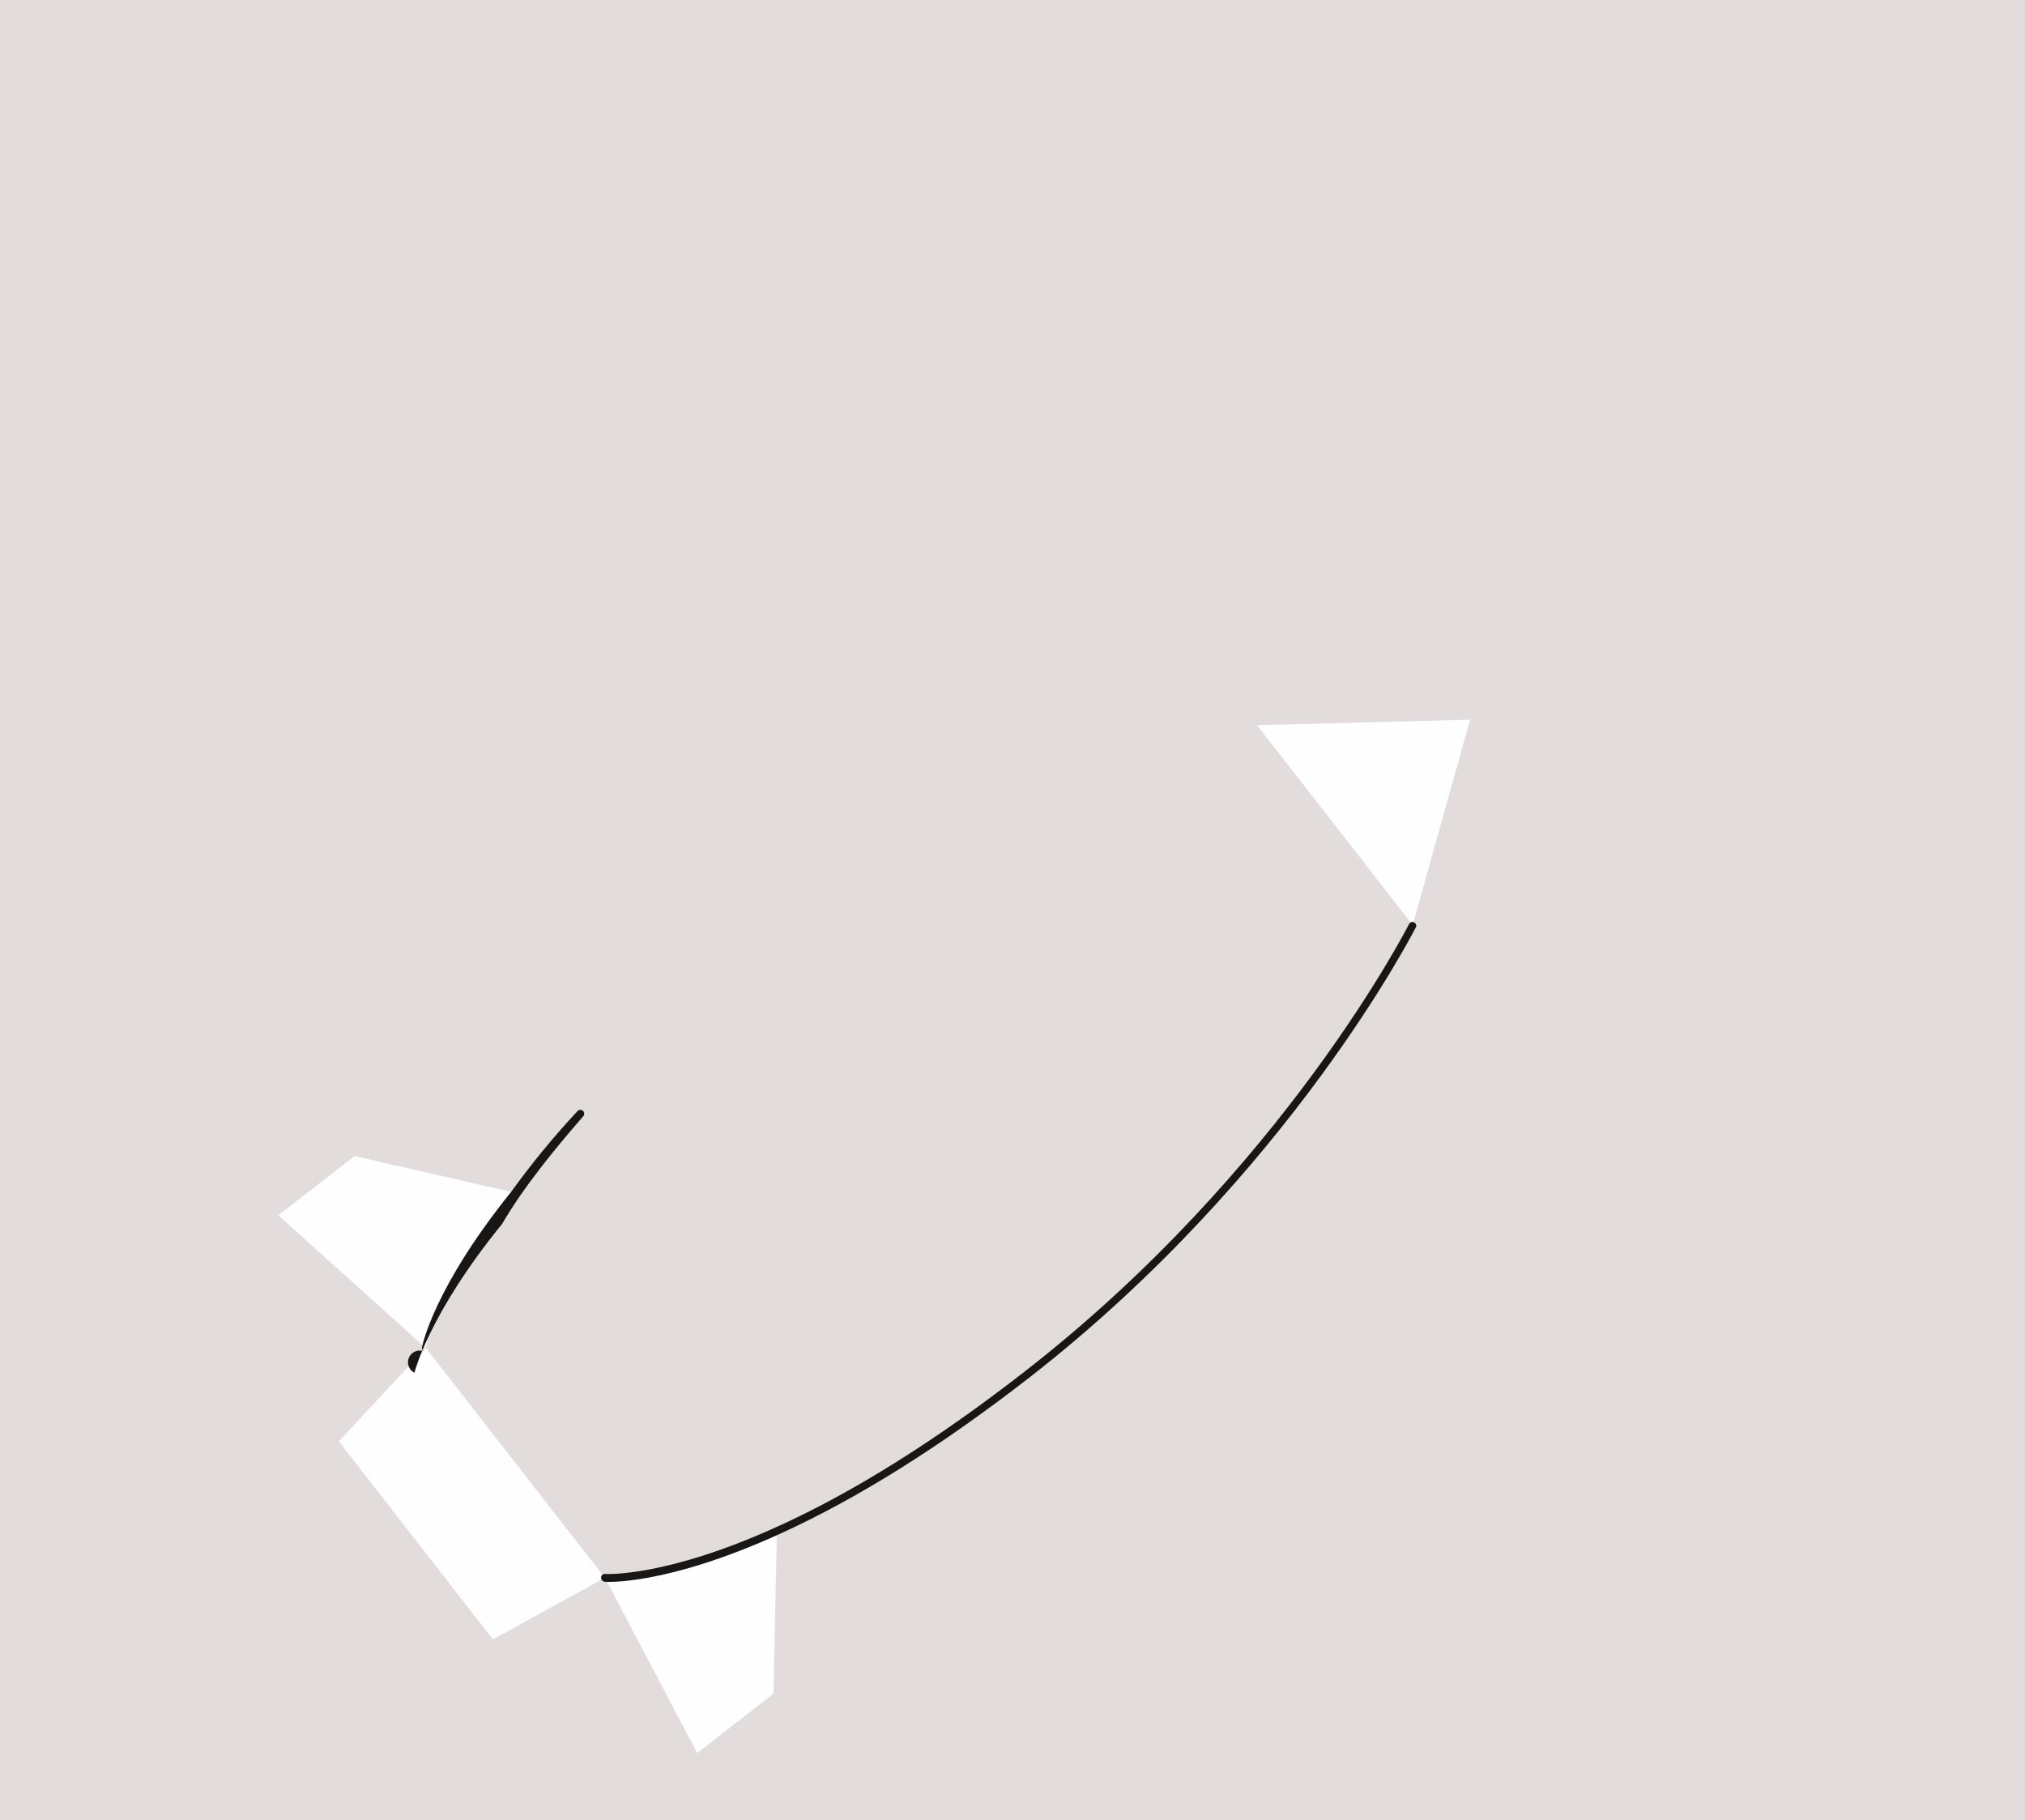
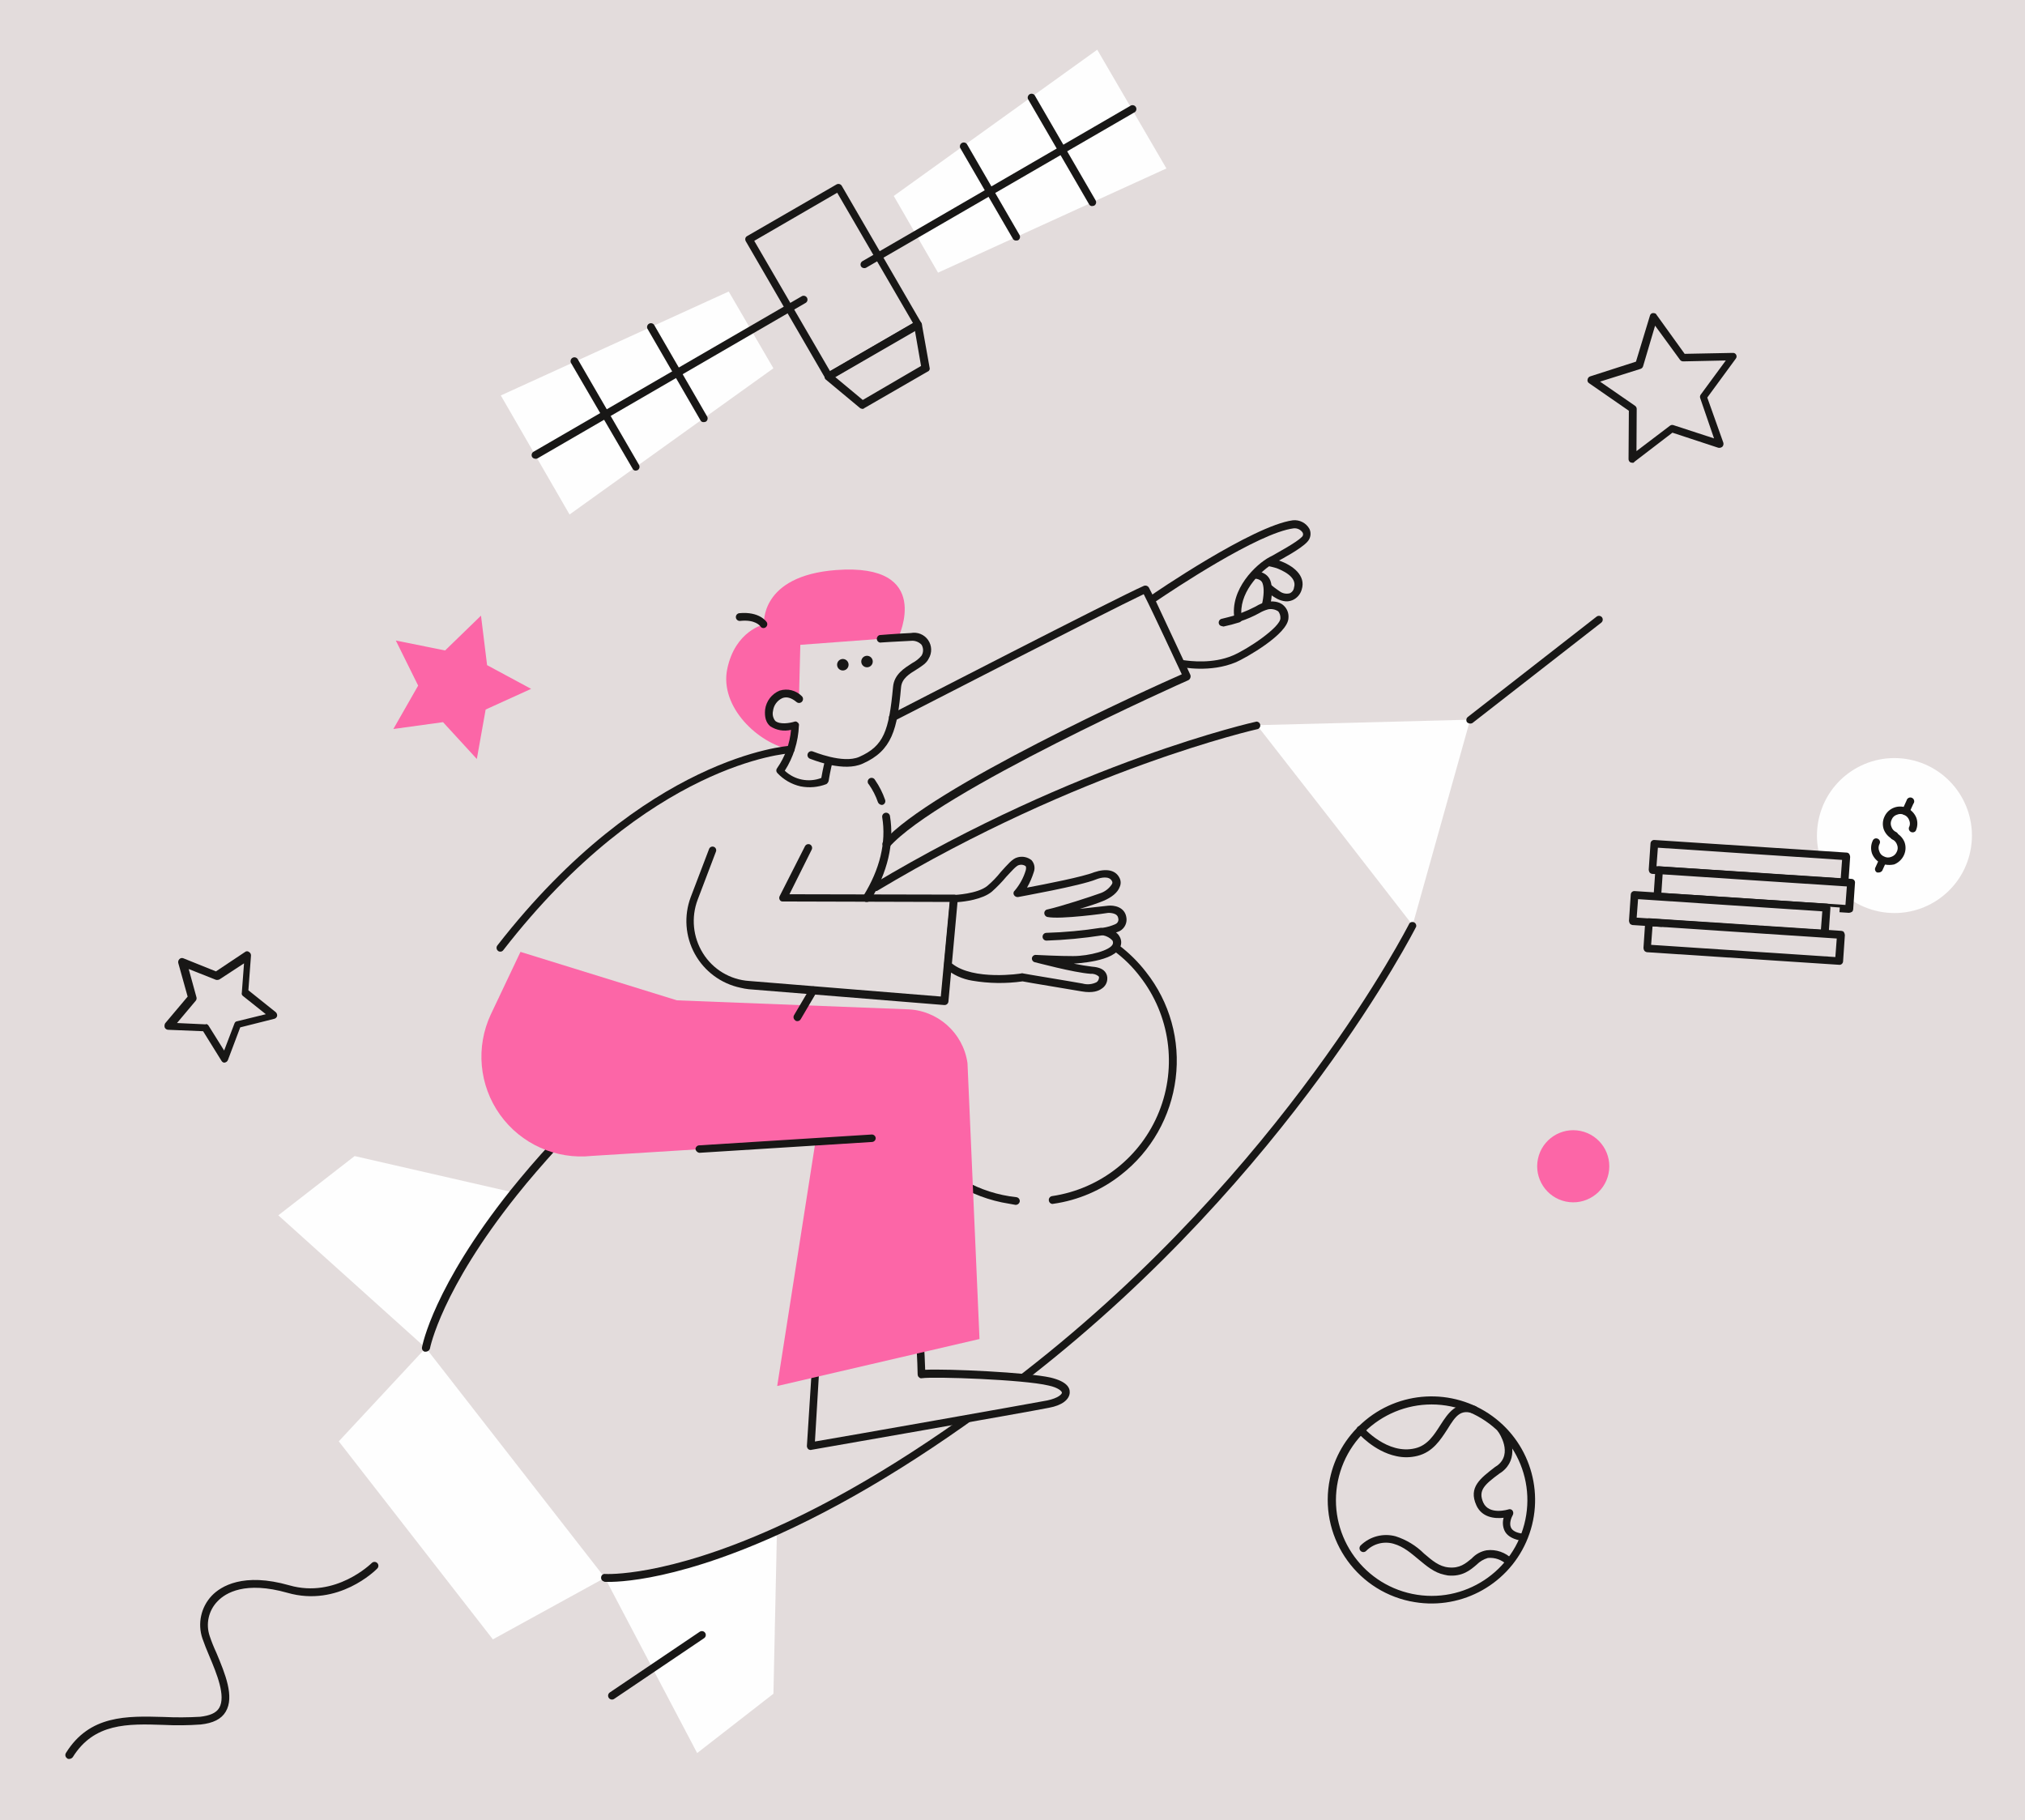
<svg xmlns="http://www.w3.org/2000/svg" viewBox="170.449 42.108 521.126 468.236" width="670" height="602" style="">
  <g id="deeditor_bgCarrier" stroke-width="0">
    <rect id="dee_c_e" x="-3" y="-3" width="847" height="601" rx="0" fill="#e3dcdc" strokewidth="0" />
  </g>
  <g id="Layer_12" data-name="Layer 12">
    <polygon points="233.87 288.45 233.42 297.33 240.65 303.29 231.76 305.76 228.43 314.44 223.31 306.61 213.85 306.04 219.88 298.93 217.61 289.99 226.53 293.17 233.87 288.45" fill="#e3dcdc" />
    <polygon points="596.23 123.99 592.5 136.01 580.37 140.03 590.45 147.28 590.64 159.83 600.87 152.39 612.96 156.34 609.1 144.43 616.22 134.02 603.28 134.14 596.23 123.99" fill="#e3dcdc" />
    <polygon points="364.55 104.09 384.05 137.62 385.35 139.11 392.56 145.15 407.61 136.4 406 127.19 405.38 125.35 385.9 91.72 364.55 104.09" fill="#e3dcdc" />
    <circle cx="538.79" cy="428.12" r="25.57" fill="#e3dcdc" />
    <path d="M299.76,285.61s7.77-12.09,28.74-29.38c6.83-5.13,7.69-6.87,29.76-17.37,5.17-2.05,28.42-7.57,33-7.62,3.64-2,45.28-23.1,45.28-23.1s25.68-13.28,28.75-14.45c.89,2,10.52,22.48,10.52,22.48s-31.93,15.2-36.68,17.63-21,10.42-30.2,17.08c-3.24,2.44-9,6.38-10.3,8.23-.4,1.93-1.36,9.9-5.45,14l22.69.52-2.4,25.92-33.92-2.26-1.95,3.52-32.92-1.24Z" fill="#e3dcdc" />
    <path d="M395.52,270.46c53.28-31.9,98.4-41.72,98.4-41.72L509.75,249l24.33,31.22S502.66,343,434.92,395.82c-26,20.26-47.59,32.69-64.41,40.26-29.2,13.25-44.39,12.09-44.39,12.09h0l-38.87-49.9-2.87-3.63L280,389s2.63-15,22.59-39.95c3-3.81,6.5-7.92,10.43-12.24Z" fill="#e3dcdc" />
    <polygon points="548.79 227.32 493.92 228.74 513.96 254.42 533.98 280.2 548.79 227.32" fill="#fefefe" />
    <polygon points="297.29 464.01 257.63 413.05 280.02 388.99 326.12 448.17 297.29 464.01" fill="#fefefe" />
    <path d="M302.61,349h0l-40.9-9.37-19.64,15.25L280,389h0S282.65,374,302.61,349Z" fill="#fefefe" />
    <path d="M370.39,436.16h0c-29.08,13.17-44.27,12-44.27,12h0l23.74,45.11L369.49,478Z" fill="#fefefe" />
    <path d="M325.92,449.13a1,1,0,0,1-.78-1.07.93.93,0,0,1,1.09-.88c.19,0,15.34.9,43.86-12,20-9,41.54-22.57,64.2-40.21,66.77-52,98.54-114.62,98.88-115.25a1,1,0,0,1,1.73.87c-.33.63-32.29,63.63-99.42,115.94C412.7,414.26,391,427.87,370.83,437c-29.08,13.17-44.21,12.22-44.81,12.2Z" fill="#181716" />
-     <path d="M279.82,390a1,1,0,0,1-.77-1.17c.12-.58,3.07-15.32,23-40.07a213.55,213.55,0,0,1,17.08-20.77,1,1,0,0,1,1.41.07,1,1,0,0,1-.07,1.41c-7.07,8.14-15.15,17.92-20.79,27.6-18.84,23.14-22.52,38.12-22.58,38.33A1,1,0,0,1,279.82,390Z" fill="#181716" />
+     <path d="M279.82,390a1,1,0,0,1-.77-1.17c.12-.58,2.95-15.52,22.79-40.42,3.27-4.05,6.75-8.16,10.53-12.21a1.09,1.09,0,0,1,1.43-.11,1.1,1.1,0,0,1,.1,1.44c-3.67,4.07-7.25,8.16-10.41,12.14C284,374.08,281.12,389,281.08,389.21a1.16,1.16,0,0,1-1.26.75Z" fill="#181716" />
+     <path d="M395.32,271.43a.91.91,0,0,1-.62-.43.89.89,0,0,1,.38-1.33c52.81-31.61,98.21-41.76,98.74-41.86a1,1,0,0,1,.4,1.9c-.42.12-45.61,10.22-98.09,41.69A3.31,3.31,0,0,1,395.32,271.43Z" fill="#181716" />
+     <path d="M441.09,351.92a1,1,0,0,1-.73-.86,1,1,0,0,1,.85-1.13,35.22,35.22,0,0,0,22.62-56.48,32.65,32.65,0,0,0-6.6-6.53,1,1,0,1,1,1.14-1.58,37.37,37.37,0,0,1,7,6.92A36.74,36.74,0,0,1,473,319.67a37.28,37.28,0,0,1-14.07,24.79,36.34,36.34,0,0,1-17.39,7.45A.81.81,0,0,1,441.09,351.92Z" fill="#181716" />
+     <path d="M428.26,351.55a37.08,37.08,0,0,1-28.1-46.43.89.89,0,0,1,1.25-.64.88.88,0,0,1,.64,1.24,35.45,35.45,0,0,0,6.09,31.13A34.82,34.82,0,0,0,432,350.21a1,1,0,0,1,.88,1.1,1.07,1.07,0,0,1-1.09.88C430.6,351.94,429.42,351.8,428.26,351.55Z" fill="#181716" />
+     <path d="M548.58,228.29A1.14,1.14,0,0,1,548,228a1,1,0,0,1,.19-1.38l33.15-25.83a1,1,0,0,1,1.37.18,1,1,0,0,1-.18,1.38l-33.15,25.83A1.11,1.11,0,0,1,548.58,228.29Z" fill="#181716" />
+     <path d="M380.6,390.79l-1.49,23.49s55.69-9.71,61.07-10.81,6.66-4.35.32-5.88-29.54-2.46-33-1.87c-.05-5.05-.6-11.12-.6-11.12Z" fill="#e3dcdc" />
+     <path d="M378.91,415.25a.86.86,0,0,1-.46-.2,1.17,1.17,0,0,1-.35-.78l1.5-23.49a1.06,1.06,0,0,1,.8-.94l26.4-6.17a1.13,1.13,0,0,1,.78.17.62.62,0,0,1,.36.68c0,.09.49,5.34.6,10.11,5.91-.28,26.29.66,32.26,2,4.14,1,5,2.57,4.94,3.86-.07,1.8-2,3.32-5.36,3.92-5.37,1.1-60.54,10.72-61.06,10.81A.59.59,0,0,1,378.91,415.25Zm2.54-23.67-1.28,21.51c8.26-1.39,55-9.66,59.8-10.57,2.86-.61,3.77-1.63,3.76-2s-.94-1.31-3.45-1.84c-6.43-1.55-29.47-2.34-32.59-1.88a.72.72,0,0,1-.75-.26c-.27-.16-.31-.47-.34-.78-.05-3.64-.36-7.94-.45-9.87Z" fill="#181716" />
+     <path d="M493.51,186.4a27.49,27.49,0,0,1,5.74,1c2.17.75,6.27,2.82,5.16,6.22-.9,2.84-3.36,2.53-5.24,1.42s-2.73-2.38-4.43-2.44c-4.94,0-6-3.36-6-3.36Z" fill="#e3dcdc" />
+     <path d="M500.72,196.78a6,6,0,0,1-2.05-.83,7.31,7.31,0,0,1-1.57-1.14,4.91,4.91,0,0,0-2.37-1.2c-5.64-.07-6.86-3.86-6.92-4.07a1.06,1.06,0,0,1,.44-1.12l4.75-2.94a4.1,4.1,0,0,1,.64-.17,31.75,31.75,0,0,1,6,1.07c3.57,1.25,6.95,3.87,5.8,7.46a4.21,4.21,0,0,1-2.39,2.73A3.86,3.86,0,0,1,500.72,196.78Zm-5.11-5a6.32,6.32,0,0,1,2.72,1.48c.44.29.87.68,1.4,1a3.07,3.07,0,0,0,2.61.54,1.85,1.85,0,0,0,1.12-1.48c.9-2.84-3.29-4.52-4.5-5a28.94,28.94,0,0,0-5.15-1l-3.69,2.25c.53.82,1.89,2,4.72,2C495,191.75,495.32,191.72,495.61,191.78Z" fill="#181716" />
+     <path d="M396.82,206.49s4.08-.26,8.05-.43,4.74,2.91,3.56,5.18-6.81,3.11-7.27,7.76c-1,11.18-2.39,15.73-9.27,18.73-2.34,1-5.49.67-8.08,0l-.19,0s-.58,2.3-1.05,5a10.06,10.06,0,0,1-11.48-2.51S374.5,236,375,228.44c-1.73.54-7.47,1.46-6.74-3.94.52-3.42,4.08-6,7.77-2.91l.34-13.64Z" fill="#e3dcdc" />
+     <path d="M376.06,221.81l.35-13.75,25.21-1.88s9.27-19.24-16-17.37c-19.78,1.5-18.56,14-18.56,14s-7.39,1.58-9.45,11.43,8.07,19.25,16.23,20.75C374.73,231.51,374,232.57,376.06,221.81Z" fill="#fc66a7" />
+     <path d="M376.06,221.81c-3.67-3.19-7.16-.49-7.77,2.91-.73,5.39,5,4.48,6.74,3.93-.48,7.57-3.89,11.8-3.89,11.8a10.13,10.13,0,0,0,11.48,2.5c.47-2.72,1.05-5,1.05-5" fill="#e3dcdc" />
+     <path d="M376.45,244.48a11.68,11.68,0,0,1-6-3.48.94.94,0,0,1,0-1.22,20.26,20.26,0,0,0,3.57-9.84,6.84,6.84,0,0,1-5.35-.92c-1.12-.94-1.51-2.43-1.32-4.31a6.12,6.12,0,0,1,3.74-4.87,5.65,5.65,0,0,1,5.66,1.39,1,1,0,1,1-1.33,1.54c-1.29-1.08-2.52-1.44-3.63-1a4.16,4.16,0,0,0-2.41,3.32,3,3,0,0,0,.58,2.55c1.21,1,3.71.57,4.89.21a.74.74,0,0,1,.87.19.77.77,0,0,1,.32.87,23.13,23.13,0,0,1-3.63,11.55,9,9,0,0,0,9.4,1.86c.43-2.53.93-4.44.95-4.54a1,1,0,0,1,1.93.41s-.58,2.29-1,4.92a1.48,1.48,0,0,1-.57.79A12,12,0,0,1,376.45,244.48Z" fill="#181716" />
+     <path d="M379.35,236.42s8.06,3.4,12.61,1.43c6.88-3,8.24-7.56,9.27-18.74.45-4.54,6.17-5.36,7.27-7.75s.42-5.36-3.55-5.19-8,.45-8,.45" fill="#e3dcdc" />
+     <path d="M384.27,239a38.39,38.39,0,0,1-5.41-1.64,1,1,0,0,1,.79-1.85c.1,0,7.7,3.23,11.91,1.39,6.34-2.81,7.65-6.67,8.71-18,.28-3.27,2.92-4.83,4.91-6.13a7.83,7.83,0,0,0,2.42-1.92,2.69,2.69,0,0,0,0-2.82,3.28,3.28,0,0,0-2.72-1c-4,.18-8,.45-8,.45a1,1,0,0,1-.09-1.93s4.1-.35,8.07-.53a4.39,4.39,0,0,1,4.57,6.61c-.55,1.19-1.82,1.93-3.1,2.77-1.85,1.13-3.82,2.33-4,4.61-.95,10.8-2.3,16.27-9.86,19.62C390,239.75,387,239.52,384.27,239Z" fill="#181716" />
+     <circle cx="387.35" cy="213.18" r="1.48" fill="#181716" />
+     <circle cx="393.57" cy="212.36" r="1.48" fill="#181716" />
+     <path d="M366.73,203.72a.89.89,0,0,1-.61-.44c-.08-.11-1.34-1.79-5.16-1.38a1,1,0,0,1-1.13-.84,1,1,0,0,1,.84-1.14c5.25-.51,7,2.18,7.09,2.3a1,1,0,0,1-.29,1.35A.91.91,0,0,1,366.73,203.72Z" fill="#181716" />
+     <path d="M299,287a.63.63,0,0,1-.37-.17,1,1,0,0,1-.22-1.36c38.11-49,74.91-51.38,75.22-51.42a1,1,0,1,1,.1,1.94c-.4,0-36.3,2.38-73.74,50.62A.93.93,0,0,1,299,287Z" fill="#181716" />
+     <path d="M398.36,260.27a.86.86,0,0,1-.46-.2,1,1,0,0,1-.11-1.43c12.08-13.82,68.57-39.4,76.79-43-1.61-3.37-7.15-15.42-9.8-20.62-9.74,4.62-63.54,32.28-64.11,32.57a1.05,1.05,0,0,1-1.33-.38,1,1,0,0,1,.38-1.33c2.37-1.22,58.22-30,65.1-33a1.07,1.07,0,0,1,1.31.48c2.82,5.33,10.56,22.28,10.64,22.4a1.07,1.07,0,0,1,0,.81,1,1,0,0,1-.53.6c-.66.26-64.52,28.75-77,43A1.83,1.83,0,0,1,398.36,260.27Z" fill="#181716" />
+     <path d="M361,296.31A17.54,17.54,0,0,1,348.2,273l4.7-12.33a.95.95,0,1,1,1.77.67L350,273.63a15.59,15.59,0,0,0,1.35,13.8,15.16,15.16,0,0,0,11.92,7.14l49.29,4,2.28-24.34-42.94-.12a.79.79,0,0,1-.81-.47,1,1,0,0,1,0-.91l6.52-12.85a1,1,0,0,1,1.3-.44,1,1,0,0,1,.44,1.3l-5.74,11.51,42.34.09a.78.78,0,0,1,.73.36,1,1,0,0,1,.25.76l-2.41,26.42a1,1,0,0,1-1.09.88l-50.29-4.07A16.39,16.39,0,0,1,361,296.31Z" fill="#181716" />
+     <path d="M393.22,274.22a.36.36,0,0,1-.27-.16,1,1,0,0,1-.32-1.38c4.27-6.87,5.92-13.79,4.85-20.26a1,1,0,1,1,2-.29c1.16,7-.61,14.49-5.06,21.73A1.35,1.35,0,0,1,393.22,274.22Z" fill="#181716" />
+     <path d="M397.14,249.22a1.14,1.14,0,0,1-.76-.67,18.55,18.55,0,0,0-2.29-4.51,1,1,0,1,1,1.56-1.18,20.94,20.94,0,0,1,2.57,5.07,1,1,0,0,1-.57,1.29A.74.74,0,0,1,397.14,249.22Z" fill="#181716" />
+     <path d="M490.67,190.34s4.62-1.35,5.74,1.5-.49,9.08-2.41,11.5-8.39.57-8.39.57-1.73-5.71-.51-9.59S490.67,190.34,490.67,190.34Z" fill="#e3dcdc" />
+     <path d="M486.37,205.07l-1.06-.22a.88.88,0,0,1-.67-.64c-.06-.22-1.77-6-.49-10.19s5.6-4.58,6.41-4.61c2-.58,5.7-.72,6.82,2.13,1.15,3.17-.46,9.89-2.61,12.47C492.91,206.14,488.5,205.52,486.37,205.07Zm-.07-2c2.12.45,5.76.9,6.83-.38,1.65-2.08,3.19-8,2.21-10.53-.72-1.87-4.44-.94-4.56-.86a.36.36,0,0,0-.22.06c-.19,0-3.75.12-4.71,3.25C485.05,197.43,486,201.57,486.3,203Zm4.37-12.7Z" fill="#181716" />
+     <path d="M489,201.19c-1.13-7.1,5.49-13.18,8.56-14.85,1.27-.75,6.81-3.62,8.49-5.39s-.33-4.2-2.91-3.93c-10.17,1.4-36.46,19.49-36.46,19.49l7.68,16.33s7.34,1.54,13.66-1.17c3.2-1.34,12.82-7.3,12.89-10.51,0-2.92-2.41-3.43-4.27-3.21-1.55.17-3.87,2.11-7.42,3.18Z" fill="#e3dcdc" />
+     <path d="M474.27,213.73a.88.88,0,0,1-.69-.54l-7.67-16.34a.92.92,0,0,1,.36-1.23c1.07-.79,26.61-18.23,36.88-19.61a4.37,4.37,0,0,1,4.28,2.21,3,3,0,0,1-.61,3.4c-1.56,1.69-6.23,4.24-8.16,5.25l-.56.29c-2.75,1.54-8.37,6.71-8.21,12.7a35.86,35.86,0,0,0,3.67-1.65,9.79,9.79,0,0,1,3.09-1.27c1-.09,2.87-.21,4.14,1a3.83,3.83,0,0,1,1.24,3.18c-.07,4.22-11.26,10.45-13.48,11.4C481.91,215.33,474.56,213.8,474.27,213.73Zm-6.35-16.86L475,212c1.67.25,7.56,1,12.66-1.18,3.86-1.61,12.32-7.31,12.3-9.63a2.71,2.71,0,0,0-.54-1.73,3.48,3.48,0,0,0-2.61-.54,9.3,9.3,0,0,0-2.34,1,29.64,29.64,0,0,1-4.87,2.11l-.22.05a.81.81,0,0,1-.79-.06.92.92,0,0,1-.46-.71c-1.25-7.52,5.55-14,9.07-15.85l.56-.28c1.72-1,6.27-3.43,7.68-4.85a.9.9,0,0,0,.24-1.16,2.48,2.48,0,0,0-2.3-1.09C494.31,179.2,472.15,194,467.92,196.87Z" fill="#181716" />
+     <path d="M484.84,203.24a.88.88,0,0,1-.75-.76,1,1,0,0,1,.85-1.14c.52-.09,2.56-.67,3.84-1a1,1,0,0,1,.6,1.94,41.78,41.78,0,0,1-4.06,1.07Z" fill="#181716" />
+     <path d="M454.37,281.78s4.2.68,3.42,3.44S450,288.93,446.6,289s-9.62-.3-9.62-.3,9.93,2.68,14.2,3c1.49.12,3.31.6,3.16,2.28s-2,2.81-5.4,2.2-15.39-2.62-15.39-2.62-13.36,2.14-19.12-3.1c.15-2.19,1.59-17.22,1.59-17.22s6.29-.19,9.2-2.51,5.63-6.68,7.44-7.11,3.56.34,2.9,2.52a17.87,17.87,0,0,1-3.11,5.7c2.31-.42,16.27-3,19.9-4.5,2-.7,4.33-.91,5.26.9s-1.17,3.69-3.58,4.59a127.38,127.38,0,0,1-13.69,4.2c3.21.57,15.36-1.12,15.36-1.12s3.18-.24,3.58,2.16-1.86,3.14-5.3,3.63a126.07,126.07,0,0,1-14.2,1.36" fill="#e3dcdc" />
+     <path d="M420.64,294.49a14.23,14.23,0,0,1-6.9-3.16,1.17,1.17,0,0,1-.34-.78L415,273.33a1,1,0,0,1,1-.9c.09,0,6-.25,8.55-2.34a25.46,25.46,0,0,0,3.48-3.61c1.71-1.86,2.94-3.42,4.32-3.74a4,4,0,0,1,3.57.75,3,3,0,0,1,.57,3.05,20.16,20.16,0,0,1-1.74,4c4.83-.9,14.51-2.81,17.27-3.95,3.15-1.05,5.47-.57,6.48,1.36a2.63,2.63,0,0,1,.09,2.44c-.5,1.41-2.08,2.69-4.18,3.56-1.1.48-3.49,1.29-6.08,2.06,2.8-.33,5.68-.63,7.23-.81s4.28.29,4.74,2.91a3.34,3.34,0,0,1-1.66,3.59,6.81,6.81,0,0,1-1,.39,2.81,2.81,0,0,1,.9,1,2.9,2.9,0,0,1,.29,2.48c-1.28,4.17-11.93,4.46-12.05,4.54h0c1.74.36,3.41.61,4.59.76.88.08,2.57.23,3.45,1.32a2.7,2.7,0,0,1,.58,2,3.07,3.07,0,0,1-1.4,2.33c-.83.63-2.37,1.22-5.19.73-3.21-.57-13.84-2.29-15.2-2.58A42.05,42.05,0,0,1,420.64,294.49Zm-5.22-4.43c5.51,4.49,17.81,2.62,17.92,2.55s.22-.06.31,0,12,2,15.39,2.62a5,5,0,0,0,3.61-.35,1.48,1.48,0,0,0,.6-1,.54.54,0,0,0-.09-.52,2.91,2.91,0,0,0-2.08-.64c-4.38-.31-14-2.93-14.4-3a.95.95,0,0,1,.29-1.86c.09,0,6.38.33,9.62.3,4.24,0,9.69-1.5,10.23-3.1a1.08,1.08,0,0,0-.11-.93,4.35,4.35,0,0,0-2.35-1.3c-.1,0-.21.06-.31,0a119.76,119.76,0,0,1-14.3,1.35,1,1,0,1,1,0-2,111.29,111.29,0,0,0,14-1.3c.1,0,.31,0,.41,0l.09,0a11.74,11.74,0,0,0,3.23-.94,1.26,1.26,0,0,0,.73-1.56c-.2-1.45-2.45-1.32-2.55-1.34-.42.11-12.37,1.75-15.65,1.06a1,1,0,0,1-.81-1,.91.91,0,0,1,.81-.94c3.49-.78,11.18-3.3,13.47-4.13a5.75,5.75,0,0,0,3.12-2.38.76.76,0,0,0,0-.81c-.72-1.36-2.84-.9-4-.44-4,1.68-19.91,4.5-20.12,4.56a1.09,1.09,0,0,1-1.1-.53.9.9,0,0,1,.24-1.16,14.62,14.62,0,0,0,2.8-5.17c.08-.38.18-.87-.07-1.12a2,2,0,0,0-1.66-.25c-.74.15-2.09,1.78-3.26,3a36,36,0,0,1-3.74,3.86c-2.43,2-7,2.57-8.83,2.69Z" fill="#181716" />
+     <path d="M304.39,287.08l40.26,12.47,59.12,2.3a16.14,16.14,0,0,1,15.66,13.86l3.09,71-52.06,12.1,9.83-62.8-57.54,3.58a25.68,25.68,0,0,1-26-36.4Z" fill="#fc66a7" />
+     <path d="M375.4,304.88a.36.36,0,0,1-.27-.16,1,1,0,0,1-.32-1.38l4.07-6.91a1,1,0,1,1,1.7,1.06l-4.07,6.92A1,1,0,0,1,375.4,304.88Z" fill="#181716" />
+     <path d="M350.25,338.75a1.22,1.22,0,0,1-.82-.88,1,1,0,0,1,.92-1l44.46-2.79a1,1,0,0,1,1,.92,1,1,0,0,1-.92,1l-44.45,2.79Z" fill="#181716" />
+     <path d="M188,494.77a.39.39,0,0,1-.27-.15,1,1,0,0,1-.31-1.38c6.09-9.82,15.71-9.52,25.14-9.26a89,89,0,0,0,9.39-.05c2.48-.29,4.13-.95,4.92-2.3,1.73-3-.6-8.7-2.56-13.34-.68-1.56-1.26-3.09-1.77-4.51a10.92,10.92,0,0,1,2.4-11c2.33-2.44,8.13-6.07,20-2.67s21-5.58,21.18-5.75a1,1,0,0,1,1.41,0,1,1,0,0,1,0,1.42c-.39.42-10,10-23.1,6.25-10.85-3.08-15.93,0-18,2.18a8.77,8.77,0,0,0-2,9c.43,1.3,1,2.74,1.72,4.29,2.22,5.31,4.7,11.28,2.38,15.13-1.1,1.88-3.24,2.95-6.44,3.29a79,79,0,0,1-9.6.1c-9.22-.31-17.85-.51-23.33,8.33A1.24,1.24,0,0,1,188,494.77Z" fill="#181716" />
+     <path d="M533.33,454.21a26.68,26.68,0,0,1-20.63-31.56A26.27,26.27,0,0,1,521,408.34a26.65,26.65,0,1,1,12.38,45.87Zm10.5-50.15A24.63,24.63,0,1,0,563,433.18,24.6,24.6,0,0,0,543.83,404.06Z" fill="#181716" />
+     <path d="M529.76,416.85c-5.7-1.2-9.77-5.88-10-6.14a1.07,1.07,0,0,1,.09-1.39,1.08,1.08,0,0,1,1.4.09c.07.12,6.26,7.16,13.38,5.43,3.19-.75,4.86-3.42,6.51-6,1.94-3,4.18-6.49,9-4.88a1,1,0,0,1-.6,1.89c-3.21-1.07-4.46.58-6.6,4.07-1.79,2.75-3.75,5.87-7.69,6.86A11.74,11.74,0,0,1,529.76,416.85Z" fill="#181716" />
+     <path d="M542.12,447.37c-2.61-.54-4.57-2.26-6.55-3.89s-3.84-3.32-6.5-4.08a7.16,7.16,0,0,0-7.05,1.85,1,1,0,0,1-1.42-1.41,9.39,9.39,0,0,1,9-2.36,18.27,18.27,0,0,1,7.33,4.46c2.06,1.75,3.85,3.33,6.32,3.55,2.87.29,4.35-1,5.93-2.29a6.81,6.81,0,0,1,3.87-2.12,7.89,7.89,0,0,1,6.58,2.29,1,1,0,0,1-1.4,1.42,6.16,6.16,0,0,0-4.89-1.73,6.74,6.74,0,0,0-2.88,1.72c-1.6,1.38-3.69,3.16-7.44,2.78Z" fill="#181716" />
+     <path d="M561.43,438.51c-1.93-.41-3.26-1.29-3.81-2.51a4.83,4.83,0,0,1-.22-3.28c-2.49.29-5.62-.17-7-3.18-2.15-4.69,1.07-7,4.79-9.89l.58-.38c4.08-3.08.45-8.38.3-8.61a1,1,0,1,1,1.63-1.07c1.7,2.47,3.69,7.93-.76,11.34l-.58.38c-3.94,2.91-5.56,4.38-4.2,7.49,1.52,3.35,6.49,1.76,6.49,1.76a.9.9,0,0,1,1.05.32,1.12,1.12,0,0,1,.06,1.13c-.31.54-1,2.1-.47,3.23q.63,1.33,3.3,1.59a1,1,0,0,1,.88,1.1,1.18,1.18,0,0,1-1.1.88A3,3,0,0,0,561.43,438.51Z" fill="#181716" />
+     <circle cx="575.32" cy="342.25" r="9.28" transform="translate(122.39 835.19) rotate(-78.17)" fill="#fc66a7" />
+     <path d="M228.09,315.58a.93.93,0,0,1-.62-.43l-4.75-7.65-9-.37a1,1,0,0,1-.88-.59,1.37,1.37,0,0,1,.12-1.09l5.78-6.86-2.42-8.67a1.08,1.08,0,0,1,.32-1,.92.92,0,0,1,1-.19l8.38,3.37,7.5-5a.78.78,0,0,1,1,0,1,1,0,0,1,.52.92l-.67,8.94,7,5.6a1.13,1.13,0,0,1,.4,1,1,1,0,0,1-.76.75l-8.74,2.2-3.17,8.41a1,1,0,0,1-.84.64C228.28,315.62,228.19,315.6,228.09,315.58Zm-4.58-9.93a.88.88,0,0,1,.62.43l4,6.39,2.67-7a.83.83,0,0,1,.73-.55l7.33-1.8L233,298.45a.77.77,0,0,1-.32-.87l.57-7.55-6.31,4.13a1.4,1.4,0,0,1-.93.11l-7-2.78,2,7.28a1,1,0,0,1-.18.87L216,305.39l7.49.35C223.32,305.61,223.42,305.63,223.51,305.65Z" fill="#181716" />
+     <polygon points="294.23 200.55 295.8 213.29 307.13 219.39 295.43 224.71 293.16 237.44 284.46 227.96 271.68 229.72 278.06 218.55 272.31 206.95 284.99 209.51 294.23 200.55" fill="#fc66a7" />
+     <path d="M590.36,161.18l-.29-.06a.94.94,0,0,1-.52-.91l.08-12.39-10.22-7.08a.86.86,0,0,1-.4-1,1,1,0,0,1,.67-.77l11.78-3.79,3.6-11.85a.84.84,0,0,1,.74-.65c.41,0,.79.06.92.39l7.27,10.1,12.35-.24a.89.89,0,0,1,.91.49.91.91,0,0,1-.11,1l-7.33,10L613.93,156a1.08,1.08,0,0,1-.22,1.06,1.23,1.23,0,0,1-1.07.28l-11.8-3.88L591,161C591,161.21,590.65,161.25,590.36,161.18Zm-8.14-20.86,9,6.22a1,1,0,0,1,.43.79l-.06,10.88,8.64-6.56a.94.94,0,0,1,.93-.11l10.39,3.39L608,144.6a1,1,0,0,1,.09-.89l6.49-8.83-10.94.23a1,1,0,0,1-.83-.38l-6.43-8.81-3.09,10.45a1,1,0,0,1-.65.67ZM592.31,136Z" fill="#181716" />
+     <path d="M383.47,139.92a.93.93,0,0,1-.62-.43L362.4,104.24a1.08,1.08,0,0,1-.15-.74.89.89,0,0,1,.43-.61l23.07-13.33a1,1,0,0,1,1.33.38l20.45,35.25a1,1,0,0,1,.15.74.93.93,0,0,1-.43.62l-23.06,13.32A.85.85,0,0,1,383.47,139.92Zm-18.92-35.83,19.5,33.53,21.35-12.37L385.9,91.71Z" fill="#181716" />
+     <path d="M392.21,147.3a.86.86,0,0,1-.46-.2L383,139.82a.88.88,0,0,1-.33-.87,1.64,1.64,0,0,1,.48-.81l23.06-13.33a1,1,0,0,1,.91,0,1.06,1.06,0,0,1,.56.72l2,11.21a.8.8,0,0,1-.51,1l-16.29,9.4A.6.6,0,0,1,392.21,147.3Zm-6.86-8.19,7.13,5.93,15-8.75-1.6-9.21Z" fill="#181716" />
+     <polygon points="317.02 174.52 369.48 136.89 357.98 117.13 299.33 143.88 317.02 174.52" fill="#fefefe" />
+     <path d="M308,160.13a.93.93,0,0,1-.62-.43,1,1,0,0,1,.38-1.34l68.88-39.93a1,1,0,1,1,1,1.71l-68.88,39.94A1,1,0,0,1,308,160.13Z" fill="#181716" />
+     <path d="M333.91,163.23a.91.91,0,0,1-.62-.43l-15.8-27.12a1,1,0,1,1,1.71-1l15.71,27.09a1,1,0,0,1-.38,1.34A1.52,1.52,0,0,1,333.91,163.23Z" fill="#181716" />
+     <path d="M351.35,150.74a.88.88,0,0,1-.62-.43L337.18,126.9a1,1,0,1,1,1.71-1l13.55,23.42a1,1,0,0,1-.38,1.33A1.73,1.73,0,0,1,351.35,150.74Z" fill="#181716" />
+     <polygon points="452.82 54.9 400.45 92.54 411.85 112.28 470.62 85.46 452.82 54.9" fill="#fefefe" />
+     <path d="M392.64,111.08a.91.91,0,0,1-.62-.43,1,1,0,0,1,.38-1.33l68.88-39.94a1,1,0,1,1,1,1.71L393.35,111A.94.94,0,0,1,392.64,111.08Z" fill="#181716" />
+     <path d="M451.35,95.14a.91.91,0,0,1-.62-.44L435,67.61a1,1,0,0,1,1.71-1l15.71,27.09a1,1,0,0,1-.38,1.33A1.81,1.81,0,0,1,451.35,95.14Z" fill="#181716" />
+     <path d="M431.73,104a.89.89,0,0,1-.61-.43L417.56,80.19a1,1,0,0,1,1.72-1l13.55,23.41a1,1,0,0,1-.38,1.34A1.52,1.52,0,0,1,431.73,104Z" fill="#181716" />
+     <line x1="351.08" y1="462.88" x2="327.94" y2="478.5" fill="none" stroke="#181716" stroke-linecap="round" stroke-linejoin="round" stroke-width="2" />
+     <circle cx="657.95" cy="257.13" r="19.94" transform="translate(275.56 851.09) rotate(-78.57)" fill="#fefefe" />
+     <path d="M657.76,258.1l-.2,0a4.7,4.7,0,0,1-2.31-2.48,4.36,4.36,0,0,1,.18-3.39,4.41,4.41,0,0,1,5.87-2.14,4.74,4.74,0,0,1,2.32,2.49,4.42,4.42,0,0,1-.18,3.38,1,1,0,0,1-1.75-.85,2.14,2.14,0,0,0,.09-1.9,2.3,2.3,0,0,0-1.24-1.36,2.17,2.17,0,0,0-1.9-.08,2.08,2.08,0,0,0-1.36,1.24,2.15,2.15,0,0,0-.08,1.89,2.27,2.27,0,0,0,1.24,1.36,1,1,0,0,1,.44,1.3A1.13,1.13,0,0,1,657.76,258.1Z" fill="#181716" />
+     <path d="M655.54,264.6a4.36,4.36,0,0,1-1-.31,4.74,4.74,0,0,1-2.32-2.49,4.38,4.38,0,0,1,.19-3.38.93.93,0,0,1,1.29-.45.94.94,0,0,1,.45,1.3,2.17,2.17,0,0,0-.08,1.9,2.07,2.07,0,0,0,1.23,1.36,2.17,2.17,0,0,0,1.9.08,2.3,2.3,0,0,0,1.36-1.24,2.15,2.15,0,0,0,.08-1.89,2.27,2.27,0,0,0-1.24-1.36,1,1,0,0,1-.44-1.3.93.93,0,0,1,1.3-.44,4.69,4.69,0,0,1,2.32,2.48,4.41,4.41,0,0,1-.19,3.39,4.69,4.69,0,0,1-2.48,2.32A5.84,5.84,0,0,1,655.54,264.6Z" fill="#181716" />
+     <path d="M653.71,266.65l-.19,0a.94.94,0,0,1-.44-1.3l1.09-2.4a1,1,0,0,1,1.74.86l-1.09,2.4A1.21,1.21,0,0,1,653.71,266.65Z" fill="#181716" />
+     <path d="M660.64,251.83l-.2,0a.94.94,0,0,1-.44-1.3l1.09-2.39a1,1,0,1,1,1.74.85l-1.09,2.4A1,1,0,0,1,660.64,251.83Z" fill="#181716" />
+     <rect x="617.25" y="239.43" width="6.71" height="49.46" transform="translate(316.43 866.16) rotate(-86.25)" fill="#e3dcdc" />
+     <path d="M595.54,267a1.39,1.39,0,0,1-.55-.31,1.63,1.63,0,0,1-.25-.75l.46-6.76a.94.94,0,0,1,1.09-.89l49.4,3.24a.86.86,0,0,1,.64.33,1.67,1.67,0,0,1,.25.76l-.46,6.75a.93.93,0,0,1-1.09.89L595.63,267Zm1.56-6.73-.36,4.76,47.41,3.14.35-4.76Z" fill="#181716" />
+     <rect x="618.48" y="246.32" width="6.71" height="49.46" transform="translate(310.7 873.83) rotate(-86.25)" fill="#e3dcdc" />
+     <path d="M596.78,273.77a1.35,1.35,0,0,1-.54-.31,1.56,1.56,0,0,1-.25-.76l.46-6.75a.93.93,0,0,1,1.08-.89l49.4,3.24a.92.92,0,0,1,.89,1.08l-.46,6.76c-.06.29-.09.48-.33.64a1.63,1.63,0,0,1-.75.25l-49.4-3.24Zm1.54-6.64L598,271.9,645.37,275l.36-4.76Z" fill="#181716" />
+     <rect x="612.17" y="252.6" width="6.71" height="49.46" transform="matrix(0.07, -1, 1, 0.07, 298.53, 873.39)" fill="#e3dcdc" />
+     <path d="M590.45,280.15a1.57,1.57,0,0,1-.54-.31,1.71,1.71,0,0,1-.25-.76l.46-6.76a.93.93,0,0,1,1.09-.88l49.4,3.23a.84.84,0,0,1,.64.34,1.63,1.63,0,0,1,.25.75l-.46,6.76a.93.93,0,0,1-1.09.88l-49.4-3.23Zm1.55-6.64-.36,4.76,47.41,3.14.36-4.76Z" fill="#181716" />
+     <rect x="615.88" y="259.7" width="6.71" height="49.46" transform="matrix(0.07, -1, 1, 0.07, 294.92, 883.74)" fill="#e3dcdc" />
+     <path d="M594.18,287.14a1.29,1.29,0,0,1-.54-.31,1.43,1.43,0,0,1-.25-.75l.45-6.76a1,1,0,0,1,1.09-.89l49.4,3.24c.29.06.49.1.64.33a1.67,1.67,0,0,1,.25.76l-.46,6.75a.93.93,0,0,1-1.09.89l-49.4-3.24Zm1.54-6.63-.36,4.76,47.41,3.14.36-4.77Z" fill="#181716" />
  </g>
</svg>
